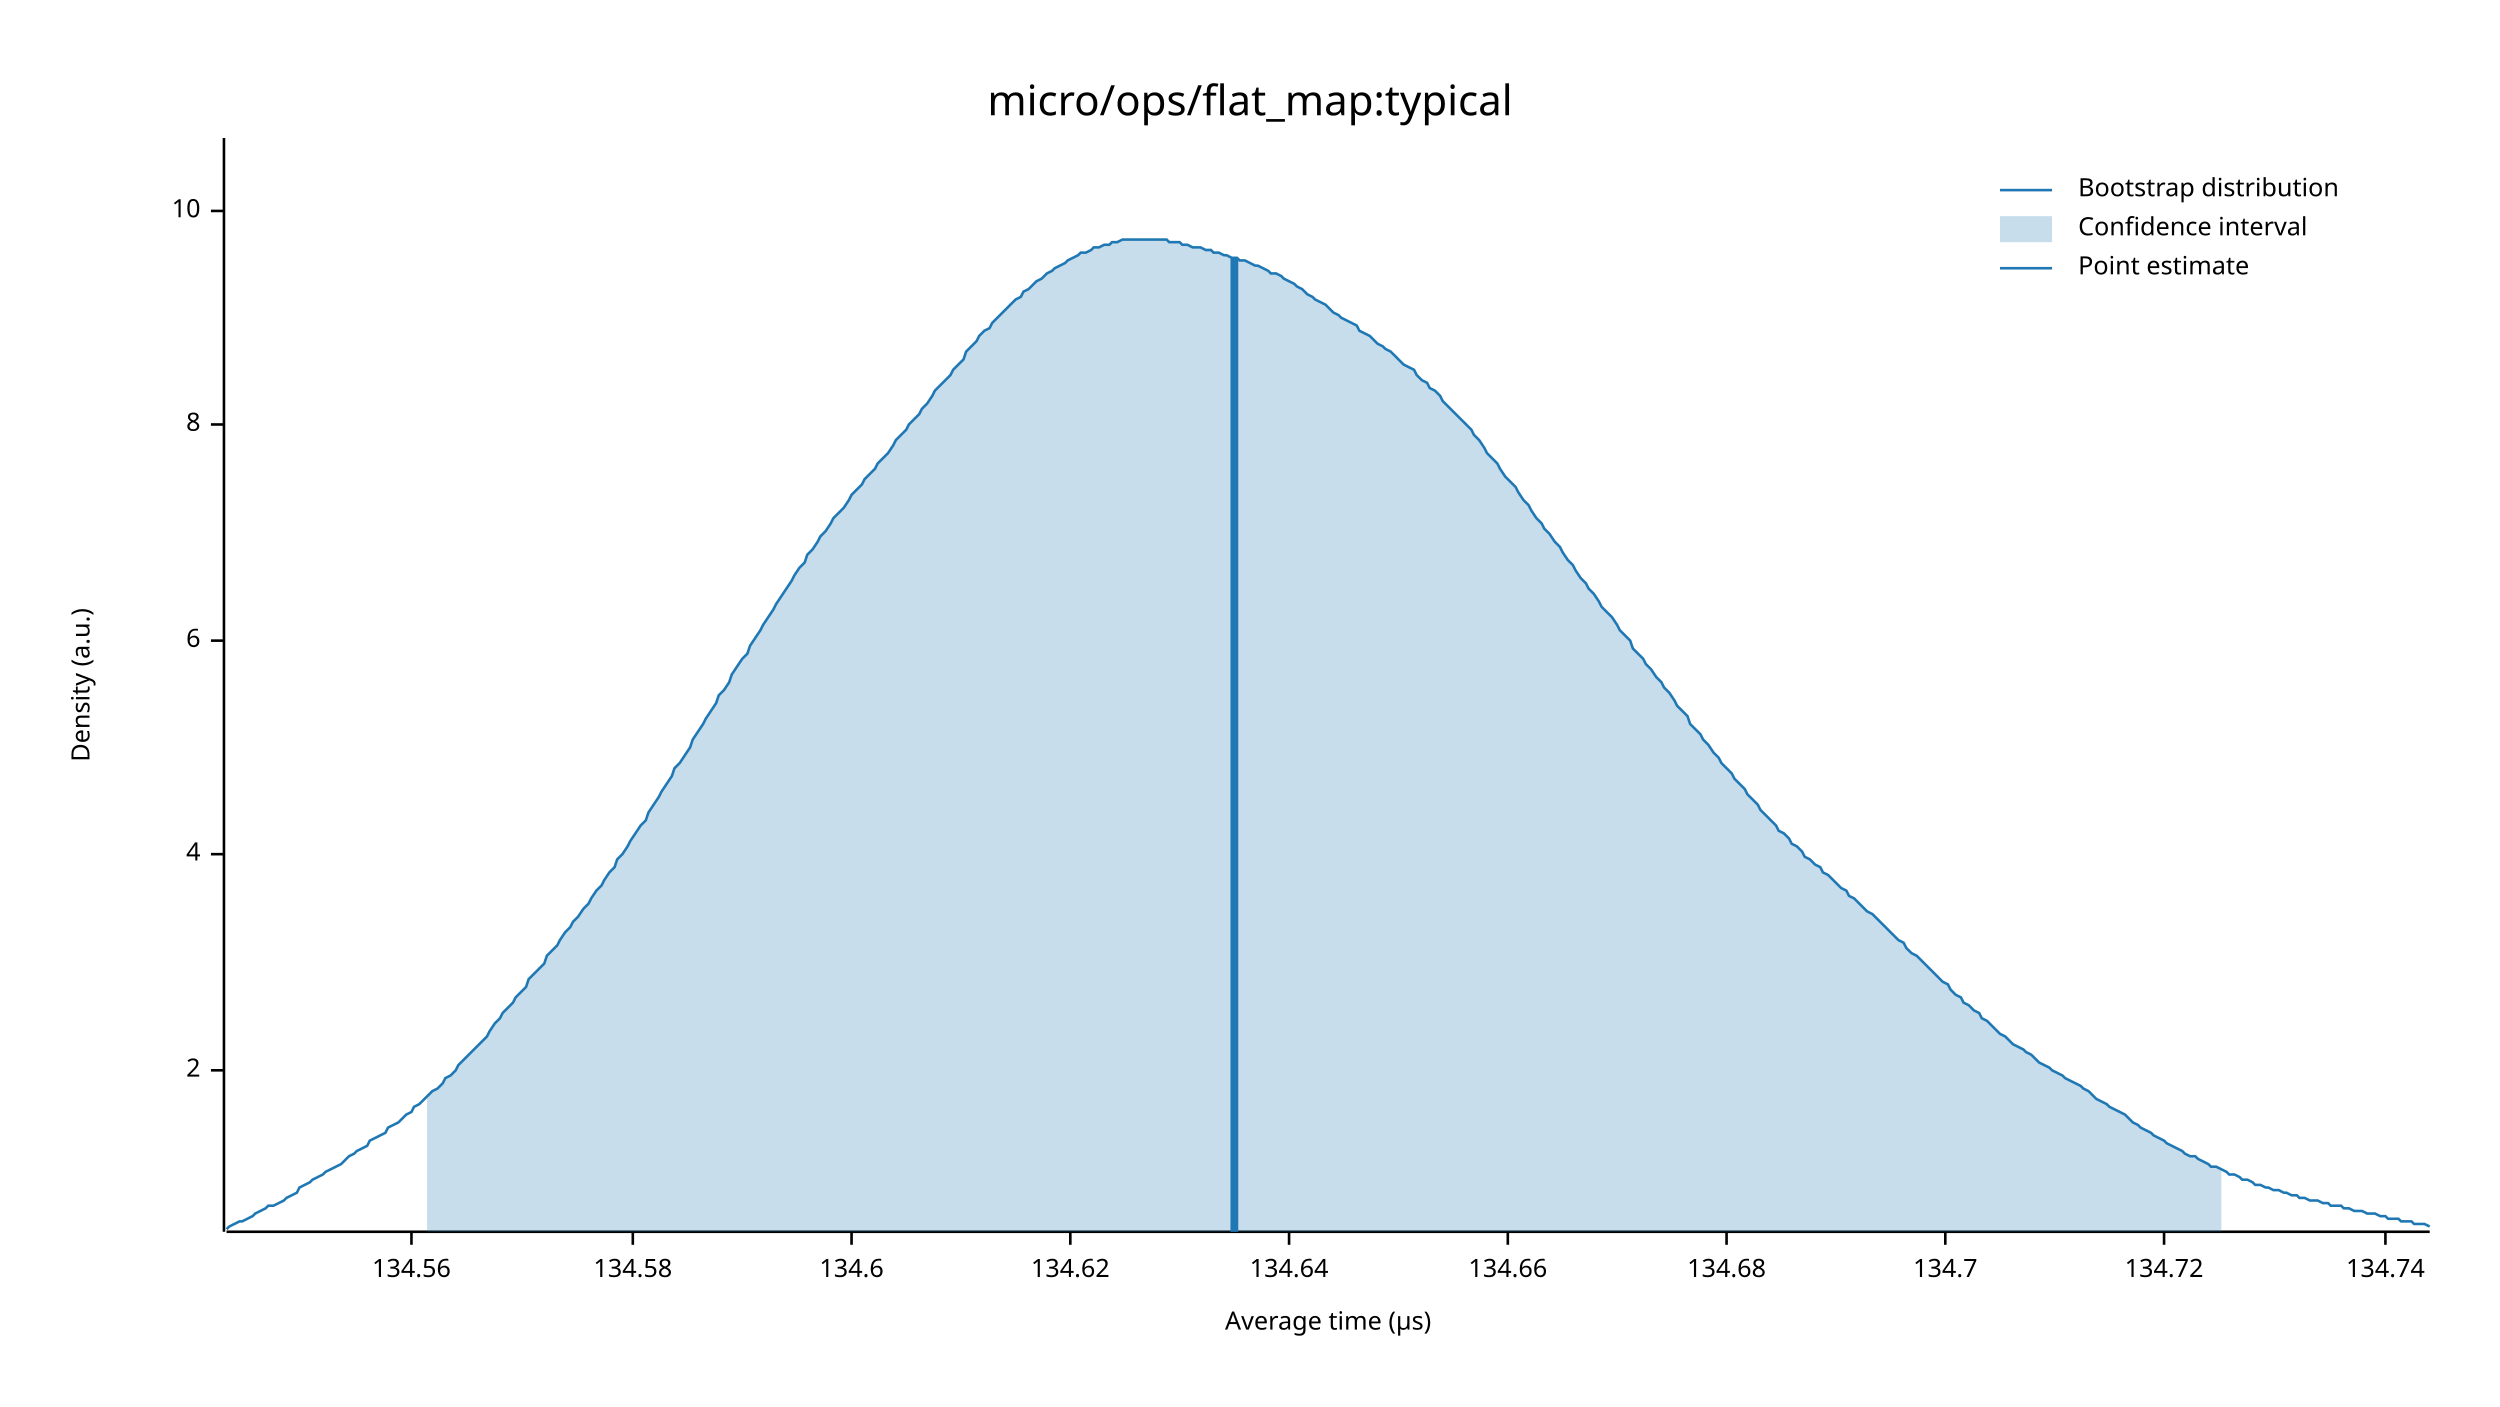
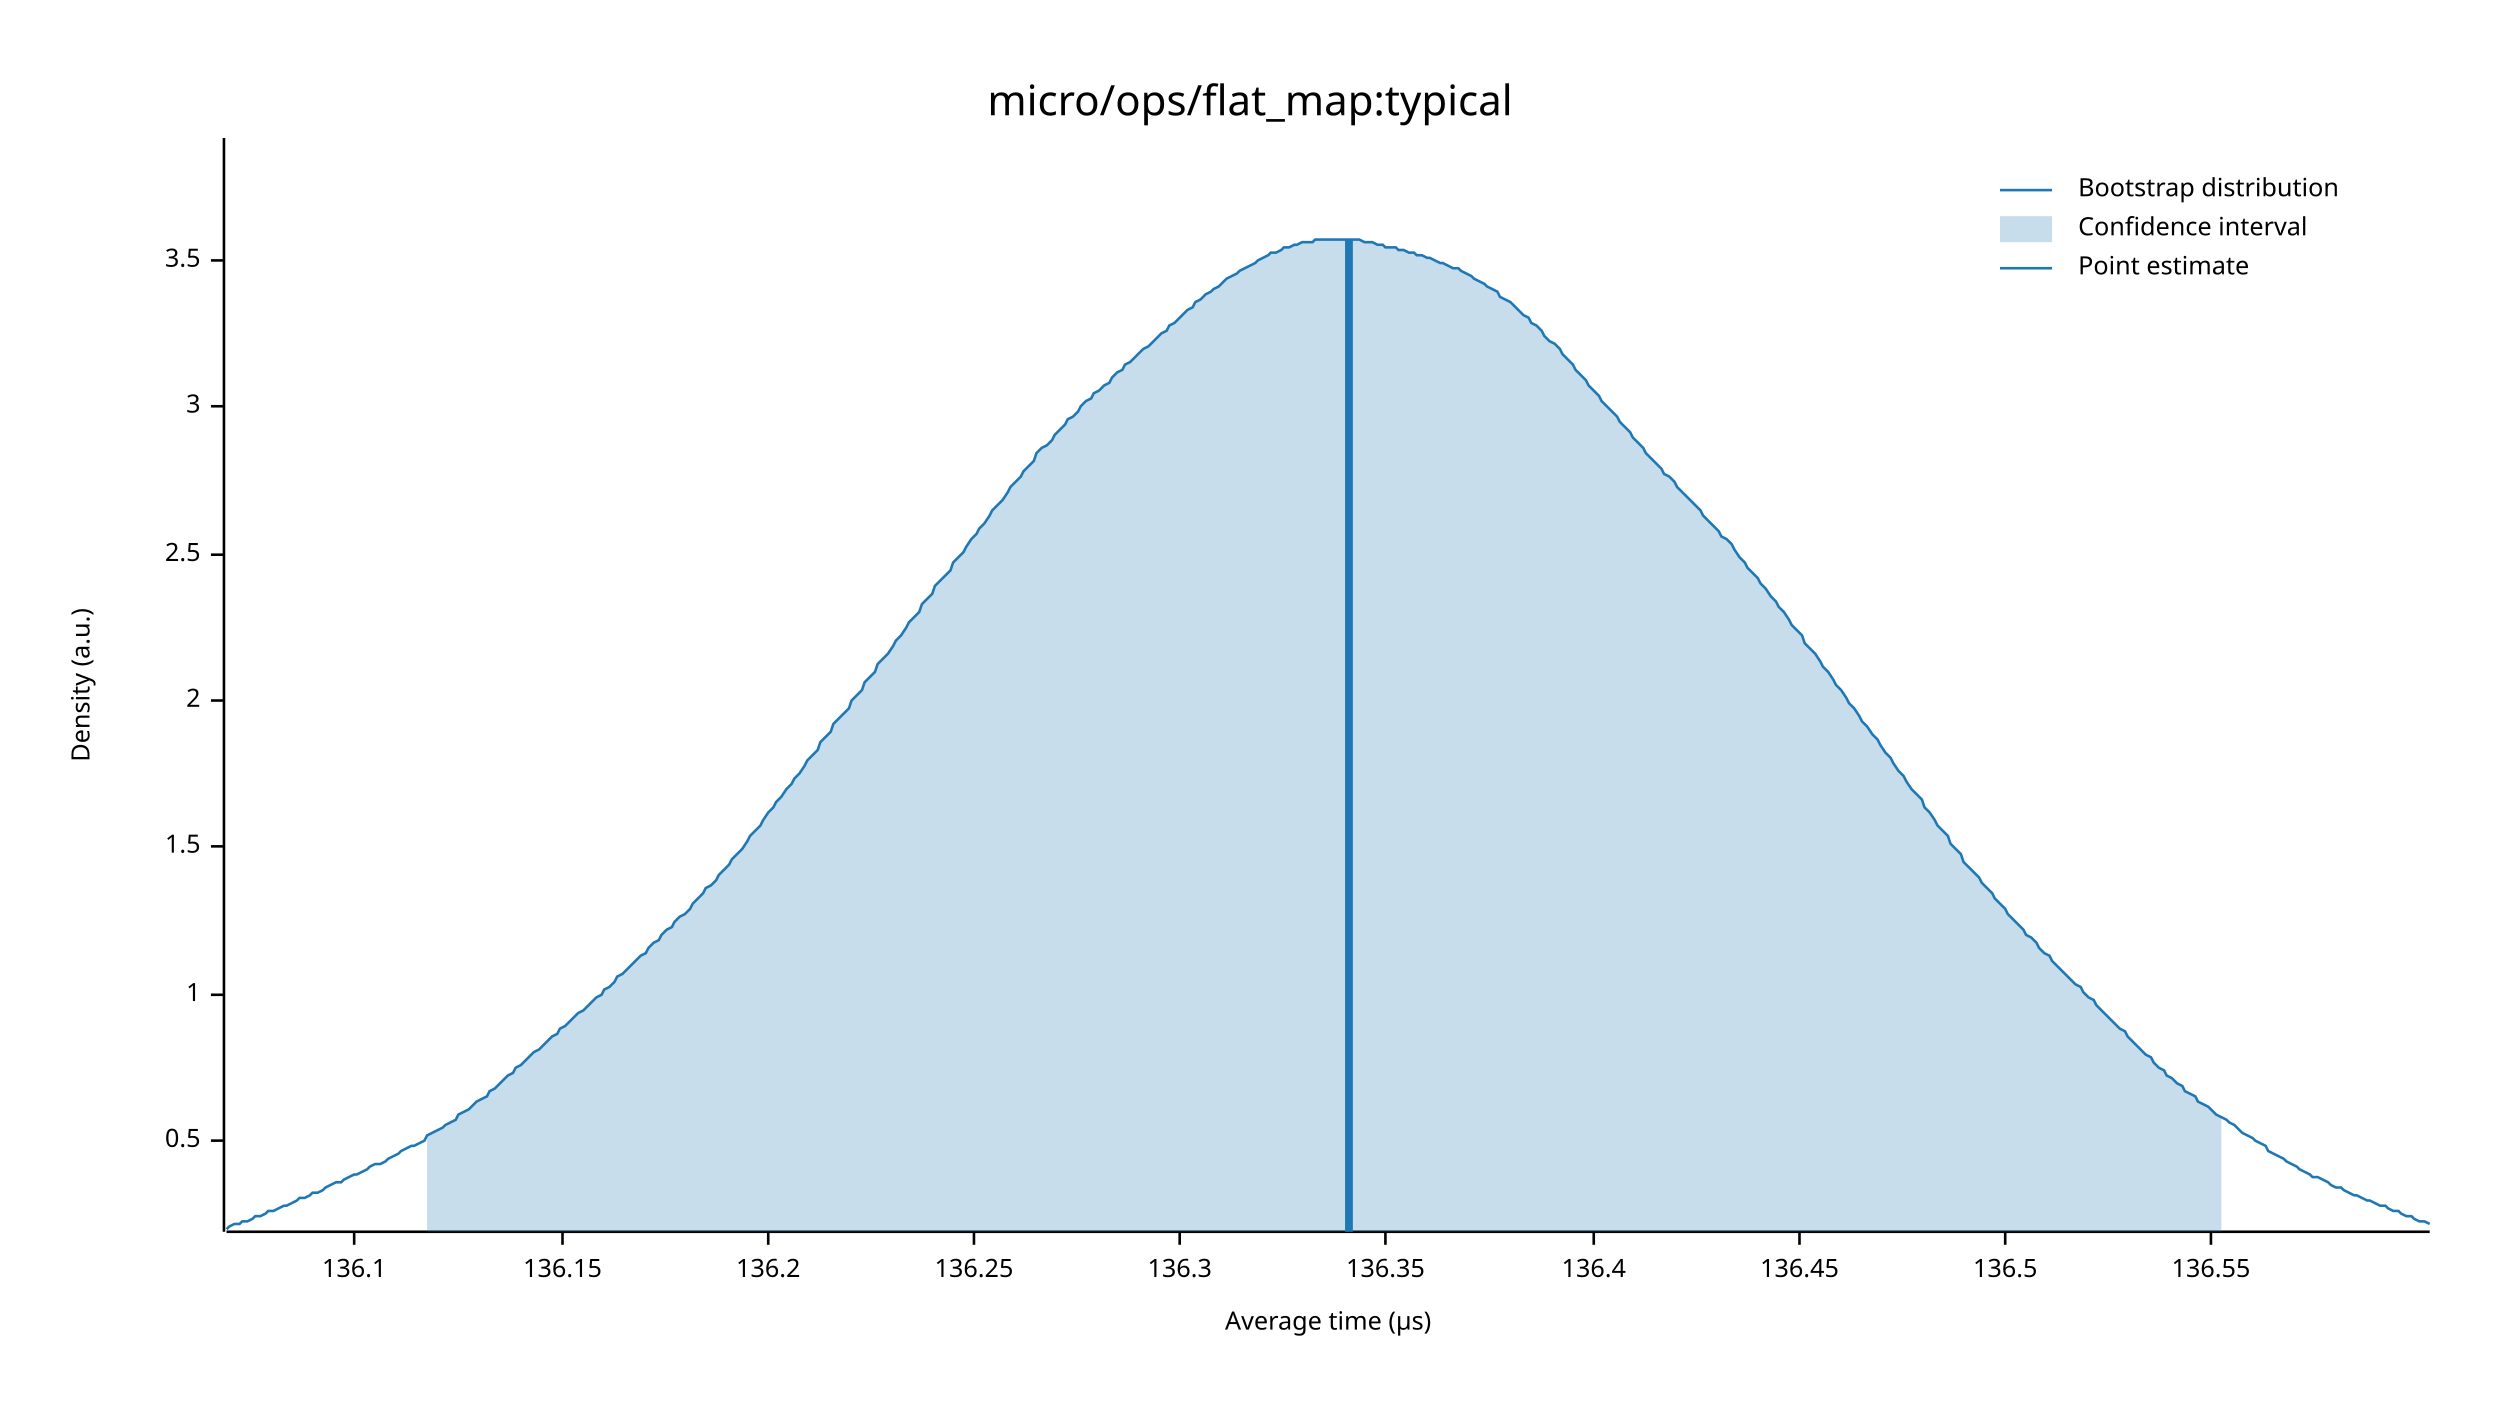
<svg xmlns="http://www.w3.org/2000/svg" width="960" height="540" viewBox="0 0 960 540">
  <text x="480" y="32" dy="0.76em" text-anchor="middle" font-family="sans-serif" font-size="16.129" opacity="1" fill="#000000">
micro/ops/flat_map:typical
</text>
  <text x="27" y="263" dy="0.76em" text-anchor="middle" font-family="sans-serif" font-size="9.677" opacity="1" fill="#000000" transform="rotate(270, 27, 263)">
Density (a.u.)
</text>
  <text x="510" y="513" dy="-0.5ex" text-anchor="middle" font-family="sans-serif" font-size="9.677" opacity="1" fill="#000000">
Average time (µs)
</text>
  <polyline fill="none" opacity="1" stroke="#000000" stroke-width="1" points="86,53 86,473 " />
-   <text x="77" y="411" dy="0.5ex" text-anchor="end" font-family="sans-serif" font-size="9.677" opacity="1" fill="#000000">
+   <text x="77" y="438" dy="0.5ex" text-anchor="end" font-family="sans-serif" font-size="9.677" opacity="1" fill="#000000">
+ 0.5
+ </text>
+   <polyline fill="none" opacity="1" stroke="#000000" stroke-width="1" points="81,438 86,438 " />
+   <text x="77" y="382" dy="0.5ex" text-anchor="end" font-family="sans-serif" font-size="9.677" opacity="1" fill="#000000">
+ 1
+ </text>
+   <polyline fill="none" opacity="1" stroke="#000000" stroke-width="1" points="81,382 86,382 " />
+   <text x="77" y="325" dy="0.5ex" text-anchor="end" font-family="sans-serif" font-size="9.677" opacity="1" fill="#000000">
+ 1.5
+ </text>
+   <polyline fill="none" opacity="1" stroke="#000000" stroke-width="1" points="81,325 86,325 " />
+   <text x="77" y="269" dy="0.5ex" text-anchor="end" font-family="sans-serif" font-size="9.677" opacity="1" fill="#000000">
2
</text>
-   <polyline fill="none" opacity="1" stroke="#000000" stroke-width="1" points="81,411 86,411 " />
-   <text x="77" y="328" dy="0.5ex" text-anchor="end" font-family="sans-serif" font-size="9.677" opacity="1" fill="#000000">
- 4
+   <polyline fill="none" opacity="1" stroke="#000000" stroke-width="1" points="81,269 86,269 " />
+   <text x="77" y="213" dy="0.5ex" text-anchor="end" font-family="sans-serif" font-size="9.677" opacity="1" fill="#000000">
+ 2.5
</text>
-   <polyline fill="none" opacity="1" stroke="#000000" stroke-width="1" points="81,328 86,328 " />
-   <text x="77" y="246" dy="0.5ex" text-anchor="end" font-family="sans-serif" font-size="9.677" opacity="1" fill="#000000">
- 6
+   <polyline fill="none" opacity="1" stroke="#000000" stroke-width="1" points="81,213 86,213 " />
+   <text x="77" y="156" dy="0.5ex" text-anchor="end" font-family="sans-serif" font-size="9.677" opacity="1" fill="#000000">
+ 3
</text>
-   <polyline fill="none" opacity="1" stroke="#000000" stroke-width="1" points="81,246 86,246 " />
-   <text x="77" y="163" dy="0.5ex" text-anchor="end" font-family="sans-serif" font-size="9.677" opacity="1" fill="#000000">
- 8
+   <polyline fill="none" opacity="1" stroke="#000000" stroke-width="1" points="81,156 86,156 " />
+   <text x="77" y="100" dy="0.5ex" text-anchor="end" font-family="sans-serif" font-size="9.677" opacity="1" fill="#000000">
+ 3.5
</text>
-   <polyline fill="none" opacity="1" stroke="#000000" stroke-width="1" points="81,163 86,163 " />
-   <text x="77" y="81" dy="0.5ex" text-anchor="end" font-family="sans-serif" font-size="9.677" opacity="1" fill="#000000">
- 10
+   <polyline fill="none" opacity="1" stroke="#000000" stroke-width="1" points="81,100 86,100 " />
+   <polyline fill="none" opacity="1" stroke="#000000" stroke-width="1" points="87,473 933,473 " />
+   <text x="136" y="483" dy="0.76em" text-anchor="middle" font-family="sans-serif" font-size="9.677" opacity="1" fill="#000000">
+ 136.1
</text>
-   <polyline fill="none" opacity="1" stroke="#000000" stroke-width="1" points="81,81 86,81 " />
-   <polyline fill="none" opacity="1" stroke="#000000" stroke-width="1" points="87,473 933,473 " />
-   <text x="158" y="483" dy="0.76em" text-anchor="middle" font-family="sans-serif" font-size="9.677" opacity="1" fill="#000000">
- 134.56
+   <polyline fill="none" opacity="1" stroke="#000000" stroke-width="1" points="136,473 136,478 " />
+   <text x="216" y="483" dy="0.76em" text-anchor="middle" font-family="sans-serif" font-size="9.677" opacity="1" fill="#000000">
+ 136.15
</text>
-   <polyline fill="none" opacity="1" stroke="#000000" stroke-width="1" points="158,473 158,478 " />
-   <text x="243" y="483" dy="0.76em" text-anchor="middle" font-family="sans-serif" font-size="9.677" opacity="1" fill="#000000">
- 134.58
+   <polyline fill="none" opacity="1" stroke="#000000" stroke-width="1" points="216,473 216,478 " />
+   <text x="295" y="483" dy="0.76em" text-anchor="middle" font-family="sans-serif" font-size="9.677" opacity="1" fill="#000000">
+ 136.2
</text>
-   <polyline fill="none" opacity="1" stroke="#000000" stroke-width="1" points="243,473 243,478 " />
-   <text x="327" y="483" dy="0.76em" text-anchor="middle" font-family="sans-serif" font-size="9.677" opacity="1" fill="#000000">
- 134.6
+   <polyline fill="none" opacity="1" stroke="#000000" stroke-width="1" points="295,473 295,478 " />
+   <text x="374" y="483" dy="0.76em" text-anchor="middle" font-family="sans-serif" font-size="9.677" opacity="1" fill="#000000">
+ 136.25
</text>
-   <polyline fill="none" opacity="1" stroke="#000000" stroke-width="1" points="327,473 327,478 " />
-   <text x="411" y="483" dy="0.76em" text-anchor="middle" font-family="sans-serif" font-size="9.677" opacity="1" fill="#000000">
- 134.62
+   <polyline fill="none" opacity="1" stroke="#000000" stroke-width="1" points="374,473 374,478 " />
+   <text x="453" y="483" dy="0.76em" text-anchor="middle" font-family="sans-serif" font-size="9.677" opacity="1" fill="#000000">
+ 136.3
</text>
-   <polyline fill="none" opacity="1" stroke="#000000" stroke-width="1" points="411,473 411,478 " />
-   <text x="495" y="483" dy="0.76em" text-anchor="middle" font-family="sans-serif" font-size="9.677" opacity="1" fill="#000000">
- 134.64
+   <polyline fill="none" opacity="1" stroke="#000000" stroke-width="1" points="453,473 453,478 " />
+   <text x="532" y="483" dy="0.76em" text-anchor="middle" font-family="sans-serif" font-size="9.677" opacity="1" fill="#000000">
+ 136.35
</text>
-   <polyline fill="none" opacity="1" stroke="#000000" stroke-width="1" points="495,473 495,478 " />
-   <text x="579" y="483" dy="0.76em" text-anchor="middle" font-family="sans-serif" font-size="9.677" opacity="1" fill="#000000">
- 134.66
+   <polyline fill="none" opacity="1" stroke="#000000" stroke-width="1" points="532,473 532,478 " />
+   <text x="612" y="483" dy="0.76em" text-anchor="middle" font-family="sans-serif" font-size="9.677" opacity="1" fill="#000000">
+ 136.4
</text>
-   <polyline fill="none" opacity="1" stroke="#000000" stroke-width="1" points="579,473 579,478 " />
-   <text x="663" y="483" dy="0.76em" text-anchor="middle" font-family="sans-serif" font-size="9.677" opacity="1" fill="#000000">
- 134.68
+   <polyline fill="none" opacity="1" stroke="#000000" stroke-width="1" points="612,473 612,478 " />
+   <text x="691" y="483" dy="0.76em" text-anchor="middle" font-family="sans-serif" font-size="9.677" opacity="1" fill="#000000">
+ 136.45
</text>
-   <polyline fill="none" opacity="1" stroke="#000000" stroke-width="1" points="663,473 663,478 " />
-   <text x="747" y="483" dy="0.76em" text-anchor="middle" font-family="sans-serif" font-size="9.677" opacity="1" fill="#000000">
- 134.7
+   <polyline fill="none" opacity="1" stroke="#000000" stroke-width="1" points="691,473 691,478 " />
+   <text x="770" y="483" dy="0.76em" text-anchor="middle" font-family="sans-serif" font-size="9.677" opacity="1" fill="#000000">
+ 136.5
</text>
-   <polyline fill="none" opacity="1" stroke="#000000" stroke-width="1" points="747,473 747,478 " />
-   <text x="831" y="483" dy="0.76em" text-anchor="middle" font-family="sans-serif" font-size="9.677" opacity="1" fill="#000000">
- 134.72
+   <polyline fill="none" opacity="1" stroke="#000000" stroke-width="1" points="770,473 770,478 " />
+   <text x="849" y="483" dy="0.76em" text-anchor="middle" font-family="sans-serif" font-size="9.677" opacity="1" fill="#000000">
+ 136.55
</text>
-   <polyline fill="none" opacity="1" stroke="#000000" stroke-width="1" points="831,473 831,478 " />
-   <text x="916" y="483" dy="0.76em" text-anchor="middle" font-family="sans-serif" font-size="9.677" opacity="1" fill="#000000">
- 134.74
- </text>
-   <polyline fill="none" opacity="1" stroke="#000000" stroke-width="1" points="916,473 916,478 " />
-   <polyline fill="none" opacity="1" stroke="#1F78B4" stroke-width="1" points="87,472 88,471 90,470 92,469 93,469 95,468 97,467 98,466 100,465 102,464 103,463 105,463 107,462 109,461 110,460 112,459 114,458 115,456 117,455 119,454 120,453 122,452 124,451 125,450 127,449 129,448 131,447 132,446 134,444 136,443 137,442 139,441 141,440 142,438 144,437 146,436 148,435 149,433 151,432 153,431 154,430 156,428 158,427 159,425 161,424 163,422 164,421 166,419 168,418 170,416 171,414 173,413 175,411 176,409 178,407 180,405 181,404 183,402 185,400 187,398 188,396 190,393 192,391 193,389 195,387 197,385 198,383 200,381 202,379 203,376 205,374 207,372 209,370 210,367 212,365 214,363 215,361 217,358 219,356 220,354 222,352 224,349 226,347 227,345 229,342 231,340 232,338 234,335 236,333 237,330 239,328 241,325 242,323 244,320 246,317 248,315 249,312 251,309 253,306 254,304 256,301 258,298 259,295 261,293 263,290 265,287 266,284 268,281 270,278 271,276 273,273 275,270 276,267 278,265 280,262 281,259 283,256 285,253 287,251 288,248 290,245 292,242 293,240 295,237 297,234 298,232 300,229 302,226 304,223 305,221 307,218 309,216 310,213 312,211 314,208 315,206 317,204 319,201 320,199 322,197 324,195 326,192 327,190 329,188 331,186 332,184 334,182 336,180 337,178 339,176 341,174 343,171 344,169 346,167 348,165 349,163 351,161 353,159 354,157 356,155 358,152 359,150 361,148 363,146 365,144 366,142 368,140 370,138 371,135 373,133 375,131 376,129 378,127 380,126 381,124 383,122 385,120 387,118 388,117 390,115 392,114 393,112 395,111 397,109 398,108 400,107 402,105 404,104 405,103 407,102 409,101 410,100 412,99 414,98 415,97 417,97 419,96 420,95 422,95 424,94 426,94 427,93 429,93 431,92 432,92 434,92 436,92 437,92 439,92 441,92 443,92 444,92 446,92 448,92 449,93 451,93 453,93 454,94 456,94 458,95 459,95 461,95 463,96 465,96 466,97 468,97 470,98 471,98 473,99 475,99 476,100 478,100 480,101 482,102 483,102 485,103 487,104 488,105 490,105 492,106 493,107 495,108 497,109 498,110 500,111 502,113 504,114 505,115 507,116 509,117 510,118 512,120 514,121 515,122 517,123 519,124 521,125 522,127 524,128 526,129 527,130 529,132 531,133 532,134 534,135 536,137 537,138 539,140 541,141 543,142 544,144 546,146 548,147 549,149 551,150 553,152 554,154 556,156 558,158 560,160 561,161 563,163 565,165 566,167 568,169 570,172 571,174 573,176 575,178 576,180 578,183 580,185 582,187 583,189 585,192 587,194 588,196 590,199 592,201 593,203 595,205 597,208 599,210 600,212 602,215 604,217 605,219 607,222 609,224 610,226 612,228 614,231 615,233 617,235 619,237 621,240 622,242 624,244 626,246 627,249 629,251 631,253 632,255 634,257 636,260 638,262 639,264 641,266 643,269 644,271 646,273 648,275 649,278 651,280 653,282 654,284 656,286 658,289 660,291 661,293 663,295 665,297 666,299 668,301 670,303 671,305 673,307 675,309 676,311 678,313 680,315 682,317 683,319 685,320 687,322 688,324 690,325 692,327 693,329 695,330 697,332 699,333 700,335 702,336 704,338 705,339 707,341 709,342 710,344 712,345 714,347 715,348 717,350 719,351 721,353 722,354 724,356 726,358 727,359 729,361 731,362 732,364 734,366 736,367 738,369 739,370 741,372 743,374 744,375 746,377 748,378 749,380 751,382 753,383 754,385 756,386 758,388 760,389 761,391 763,392 765,394 766,395 768,397 770,398 771,399 773,401 775,402 777,403 778,404 780,405 782,407 783,408 785,409 787,410 788,411 790,412 792,413 793,414 795,415 797,416 799,417 800,418 802,419 804,421 805,422 807,423 809,424 810,425 812,426 814,427 816,428 817,429 819,431 821,432 822,433 824,434 826,435 827,436 829,437 831,438 832,439 834,440 836,441 838,442 839,443 841,444 843,444 844,445 846,446 848,447 849,448 851,448 853,449 855,450 856,451 858,451 860,452 861,453 863,453 865,454 866,455 868,455 870,456 871,456 873,457 875,457 877,458 878,458 880,459 882,459 883,460 885,460 887,461 888,461 890,461 892,462 894,462 895,463 897,463 899,463 900,464 902,464 904,465 905,465 907,465 909,466 910,466 912,466 914,467 916,467 917,468 919,468 921,468 922,469 924,469 926,469 927,470 929,470 931,470 933,471 " />
-   <polygon opacity="0.25" fill="#1F78B4" points="164,421 166,419 168,418 170,416 171,414 173,413 175,411 176,409 178,407 180,405 181,404 183,402 185,400 187,398 188,396 190,393 192,391 193,389 195,387 197,385 198,383 200,381 202,379 203,376 205,374 207,372 209,370 210,367 212,365 214,363 215,361 217,358 219,356 220,354 222,352 224,349 226,347 227,345 229,342 231,340 232,338 234,335 236,333 237,330 239,328 241,325 242,323 244,320 246,317 248,315 249,312 251,309 253,306 254,304 256,301 258,298 259,295 261,293 263,290 265,287 266,284 268,281 270,278 271,276 273,273 275,270 276,267 278,265 280,262 281,259 283,256 285,253 287,251 288,248 290,245 292,242 293,240 295,237 297,234 298,232 300,229 302,226 304,223 305,221 307,218 309,216 310,213 312,211 314,208 315,206 317,204 319,201 320,199 322,197 324,195 326,192 327,190 329,188 331,186 332,184 334,182 336,180 337,178 339,176 341,174 343,171 344,169 346,167 348,165 349,163 351,161 353,159 354,157 356,155 358,152 359,150 361,148 363,146 365,144 366,142 368,140 370,138 371,135 373,133 375,131 376,129 378,127 380,126 381,124 383,122 385,120 387,118 388,117 390,115 392,114 393,112 395,111 397,109 398,108 400,107 402,105 404,104 405,103 407,102 409,101 410,100 412,99 414,98 415,97 417,97 419,96 420,95 422,95 424,94 426,94 427,93 429,93 431,92 432,92 434,92 436,92 437,92 439,92 441,92 443,92 444,92 446,92 448,92 449,93 451,93 453,93 454,94 456,94 458,95 459,95 461,95 463,96 465,96 466,97 468,97 470,98 471,98 473,99 475,99 476,100 478,100 480,101 482,102 483,102 485,103 487,104 488,105 490,105 492,106 493,107 495,108 497,109 498,110 500,111 502,113 504,114 505,115 507,116 509,117 510,118 512,120 514,121 515,122 517,123 519,124 521,125 522,127 524,128 526,129 527,130 529,132 531,133 532,134 534,135 536,137 537,138 539,140 541,141 543,142 544,144 546,146 548,147 549,149 551,150 553,152 554,154 556,156 558,158 560,160 561,161 563,163 565,165 566,167 568,169 570,172 571,174 573,176 575,178 576,180 578,183 580,185 582,187 583,189 585,192 587,194 588,196 590,199 592,201 593,203 595,205 597,208 599,210 600,212 602,215 604,217 605,219 607,222 609,224 610,226 612,228 614,231 615,233 617,235 619,237 621,240 622,242 624,244 626,246 627,249 629,251 631,253 632,255 634,257 636,260 638,262 639,264 641,266 643,269 644,271 646,273 648,275 649,278 651,280 653,282 654,284 656,286 658,289 660,291 661,293 663,295 665,297 666,299 668,301 670,303 671,305 673,307 675,309 676,311 678,313 680,315 682,317 683,319 685,320 687,322 688,324 690,325 692,327 693,329 695,330 697,332 699,333 700,335 702,336 704,338 705,339 707,341 709,342 710,344 712,345 714,347 715,348 717,350 719,351 721,353 722,354 724,356 726,358 727,359 729,361 731,362 732,364 734,366 736,367 738,369 739,370 741,372 743,374 744,375 746,377 748,378 749,380 751,382 753,383 754,385 756,386 758,388 760,389 761,391 763,392 765,394 766,395 768,397 770,398 771,399 773,401 775,402 777,403 778,404 780,405 782,407 783,408 785,409 787,410 788,411 790,412 792,413 793,414 795,415 797,416 799,417 800,418 802,419 804,421 805,422 807,423 809,424 810,425 812,426 814,427 816,428 817,429 819,431 821,432 822,433 824,434 826,435 827,436 829,437 831,438 832,439 834,440 836,441 838,442 839,443 841,444 843,444 844,445 846,446 848,447 849,448 851,448 853,449 853,473 164,473 " />
-   <polyline fill="none" opacity="1" stroke="#1F78B4" stroke-width="3" points="474,473 474,99 " />
+   <polyline fill="none" opacity="1" stroke="#000000" stroke-width="1" points="849,473 849,478 " />
+   <polyline fill="none" opacity="1" stroke="#1F78B4" stroke-width="1" points="87,472 88,471 90,470 92,470 93,469 95,469 97,468 98,467 100,467 102,466 103,465 105,465 107,464 109,463 110,463 112,462 114,461 115,460 117,460 119,459 120,458 122,458 124,457 125,456 127,455 129,454 131,454 132,453 134,452 136,451 137,451 139,450 141,449 142,448 144,447 146,447 148,446 149,445 151,444 153,443 154,442 156,441 158,440 159,440 161,439 163,438 164,436 166,435 168,434 170,433 171,432 173,431 175,430 176,428 178,427 180,426 181,425 183,423 185,422 187,421 188,419 190,418 192,416 193,415 195,413 197,412 198,410 200,409 202,407 203,406 205,404 207,403 209,401 210,400 212,398 214,397 215,395 217,394 219,392 220,391 222,389 224,388 226,386 227,385 229,383 231,382 232,380 234,379 236,377 237,375 239,374 241,372 242,371 244,369 246,367 248,366 249,364 251,362 253,361 254,359 256,357 258,356 259,354 261,352 263,351 265,349 266,347 268,345 270,343 271,341 273,340 275,338 276,336 278,334 280,332 281,330 283,328 285,326 287,323 288,321 290,319 292,317 293,315 295,312 297,310 298,308 300,306 302,303 304,301 305,299 307,297 309,294 310,292 312,290 314,288 315,285 317,283 319,281 320,278 322,276 324,274 326,272 327,269 329,267 331,265 332,262 334,260 336,258 337,255 339,253 341,251 343,248 344,246 346,244 348,241 349,239 351,237 353,235 354,232 356,230 358,228 359,225 361,223 363,221 365,219 366,216 368,214 370,212 371,210 373,207 375,205 376,203 378,201 380,198 381,196 383,194 385,192 387,189 388,187 390,185 392,183 393,181 395,179 397,177 398,174 400,172 402,171 404,169 405,167 407,165 409,163 410,161 412,160 414,158 415,156 417,154 419,153 420,151 422,150 424,148 426,147 427,145 429,143 431,142 432,140 434,139 436,137 437,136 439,134 441,133 443,131 444,130 446,128 448,127 449,125 451,124 453,122 454,121 456,119 458,118 459,116 461,115 463,113 465,112 466,111 468,110 470,108 471,107 473,106 475,105 476,104 478,103 480,102 482,101 483,100 485,99 487,98 488,97 490,97 492,96 493,95 495,95 497,94 498,94 500,93 502,93 504,93 505,92 507,92 509,92 510,92 512,92 514,92 515,92 517,92 519,92 521,92 522,92 524,93 526,93 527,93 529,94 531,94 532,95 534,95 536,95 537,96 539,96 541,97 543,97 544,98 546,98 548,99 549,99 551,100 553,101 554,101 556,102 558,103 560,103 561,104 563,105 565,106 566,107 568,108 570,109 571,110 573,111 575,112 576,114 578,115 580,116 582,118 583,119 585,121 587,122 588,124 590,125 592,127 593,129 595,131 597,132 599,134 600,136 602,138 604,140 605,142 607,144 609,146 610,148 612,150 614,152 615,154 617,156 619,158 621,160 622,162 624,164 626,166 627,168 629,170 631,172 632,174 634,176 636,178 638,180 639,182 641,183 643,185 644,187 646,189 648,191 649,192 651,194 653,196 654,198 656,200 658,202 660,204 661,206 663,207 665,209 666,211 668,214 670,216 671,218 673,220 675,222 676,224 678,226 680,229 682,231 683,233 685,235 687,238 688,240 690,242 692,244 693,247 695,249 697,251 699,254 700,256 702,258 704,261 705,263 707,265 709,268 710,270 712,272 714,275 715,277 717,279 719,282 721,284 722,286 724,289 726,291 727,293 729,296 731,298 732,300 734,303 736,305 738,307 739,310 741,312 743,315 744,317 746,319 748,321 749,324 751,326 753,328 754,331 756,333 758,335 760,337 761,339 763,341 765,343 766,345 768,347 770,349 771,351 773,353 775,355 777,357 778,359 780,360 782,362 783,364 785,366 787,367 788,369 790,371 792,373 793,374 795,376 797,378 799,379 800,381 802,383 804,384 805,386 807,388 809,390 810,391 812,393 814,395 816,396 817,398 819,400 821,402 822,403 824,405 826,406 827,408 829,410 831,411 832,413 834,414 836,416 838,417 839,419 841,420 843,421 844,423 846,424 848,425 849,426 851,428 853,429 855,430 856,431 858,432 860,434 861,435 863,436 865,437 866,438 868,439 870,440 871,442 873,443 875,444 877,445 878,446 880,447 882,448 883,449 885,450 887,451 888,452 890,452 892,453 894,454 895,455 897,456 899,456 900,457 902,458 904,459 905,459 907,460 909,461 910,461 912,462 914,463 916,463 917,464 919,465 921,465 922,466 924,467 926,467 927,468 929,469 931,469 933,470 " />
+   <polygon opacity="0.25" fill="#1F78B4" points="164,436 166,435 168,434 170,433 171,432 173,431 175,430 176,428 178,427 180,426 181,425 183,423 185,422 187,421 188,419 190,418 192,416 193,415 195,413 197,412 198,410 200,409 202,407 203,406 205,404 207,403 209,401 210,400 212,398 214,397 215,395 217,394 219,392 220,391 222,389 224,388 226,386 227,385 229,383 231,382 232,380 234,379 236,377 237,375 239,374 241,372 242,371 244,369 246,367 248,366 249,364 251,362 253,361 254,359 256,357 258,356 259,354 261,352 263,351 265,349 266,347 268,345 270,343 271,341 273,340 275,338 276,336 278,334 280,332 281,330 283,328 285,326 287,323 288,321 290,319 292,317 293,315 295,312 297,310 298,308 300,306 302,303 304,301 305,299 307,297 309,294 310,292 312,290 314,288 315,285 317,283 319,281 320,278 322,276 324,274 326,272 327,269 329,267 331,265 332,262 334,260 336,258 337,255 339,253 341,251 343,248 344,246 346,244 348,241 349,239 351,237 353,235 354,232 356,230 358,228 359,225 361,223 363,221 365,219 366,216 368,214 370,212 371,210 373,207 375,205 376,203 378,201 380,198 381,196 383,194 385,192 387,189 388,187 390,185 392,183 393,181 395,179 397,177 398,174 400,172 402,171 404,169 405,167 407,165 409,163 410,161 412,160 414,158 415,156 417,154 419,153 420,151 422,150 424,148 426,147 427,145 429,143 431,142 432,140 434,139 436,137 437,136 439,134 441,133 443,131 444,130 446,128 448,127 449,125 451,124 453,122 454,121 456,119 458,118 459,116 461,115 463,113 465,112 466,111 468,110 470,108 471,107 473,106 475,105 476,104 478,103 480,102 482,101 483,100 485,99 487,98 488,97 490,97 492,96 493,95 495,95 497,94 498,94 500,93 502,93 504,93 505,92 507,92 509,92 510,92 512,92 514,92 515,92 517,92 519,92 521,92 522,92 524,93 526,93 527,93 529,94 531,94 532,95 534,95 536,95 537,96 539,96 541,97 543,97 544,98 546,98 548,99 549,99 551,100 553,101 554,101 556,102 558,103 560,103 561,104 563,105 565,106 566,107 568,108 570,109 571,110 573,111 575,112 576,114 578,115 580,116 582,118 583,119 585,121 587,122 588,124 590,125 592,127 593,129 595,131 597,132 599,134 600,136 602,138 604,140 605,142 607,144 609,146 610,148 612,150 614,152 615,154 617,156 619,158 621,160 622,162 624,164 626,166 627,168 629,170 631,172 632,174 634,176 636,178 638,180 639,182 641,183 643,185 644,187 646,189 648,191 649,192 651,194 653,196 654,198 656,200 658,202 660,204 661,206 663,207 665,209 666,211 668,214 670,216 671,218 673,220 675,222 676,224 678,226 680,229 682,231 683,233 685,235 687,238 688,240 690,242 692,244 693,247 695,249 697,251 699,254 700,256 702,258 704,261 705,263 707,265 709,268 710,270 712,272 714,275 715,277 717,279 719,282 721,284 722,286 724,289 726,291 727,293 729,296 731,298 732,300 734,303 736,305 738,307 739,310 741,312 743,315 744,317 746,319 748,321 749,324 751,326 753,328 754,331 756,333 758,335 760,337 761,339 763,341 765,343 766,345 768,347 770,349 771,351 773,353 775,355 777,357 778,359 780,360 782,362 783,364 785,366 787,367 788,369 790,371 792,373 793,374 795,376 797,378 799,379 800,381 802,383 804,384 805,386 807,388 809,390 810,391 812,393 814,395 816,396 817,398 819,400 821,402 822,403 824,405 826,406 827,408 829,410 831,411 832,413 834,414 836,416 838,417 839,419 841,420 843,421 844,423 846,424 848,425 849,426 851,428 853,429 853,473 164,473 " />
+   <polyline fill="none" opacity="1" stroke="#1F78B4" stroke-width="3" points="518,473 518,92 " />
  <text x="798" y="68" dy="0.76em" text-anchor="start" font-family="sans-serif" font-size="9.677" opacity="1" fill="#000000">
Bootstrap distribution
</text>
  <text x="798" y="83" dy="0.76em" text-anchor="start" font-family="sans-serif" font-size="9.677" opacity="1" fill="#000000">
Confidence interval
</text>
  <text x="798" y="98" dy="0.76em" text-anchor="start" font-family="sans-serif" font-size="9.677" opacity="1" fill="#000000">
Point estimate
</text>
  <polyline fill="none" opacity="1" stroke="#1F78B4" stroke-width="1" points="768,73 788,73 " />
  <rect x="768" y="83" width="20" height="10" opacity="0.25" fill="#1F78B4" stroke="none" />
  <polyline fill="none" opacity="1" stroke="#1F78B4" stroke-width="1" points="768,103 788,103 " />
</svg>
